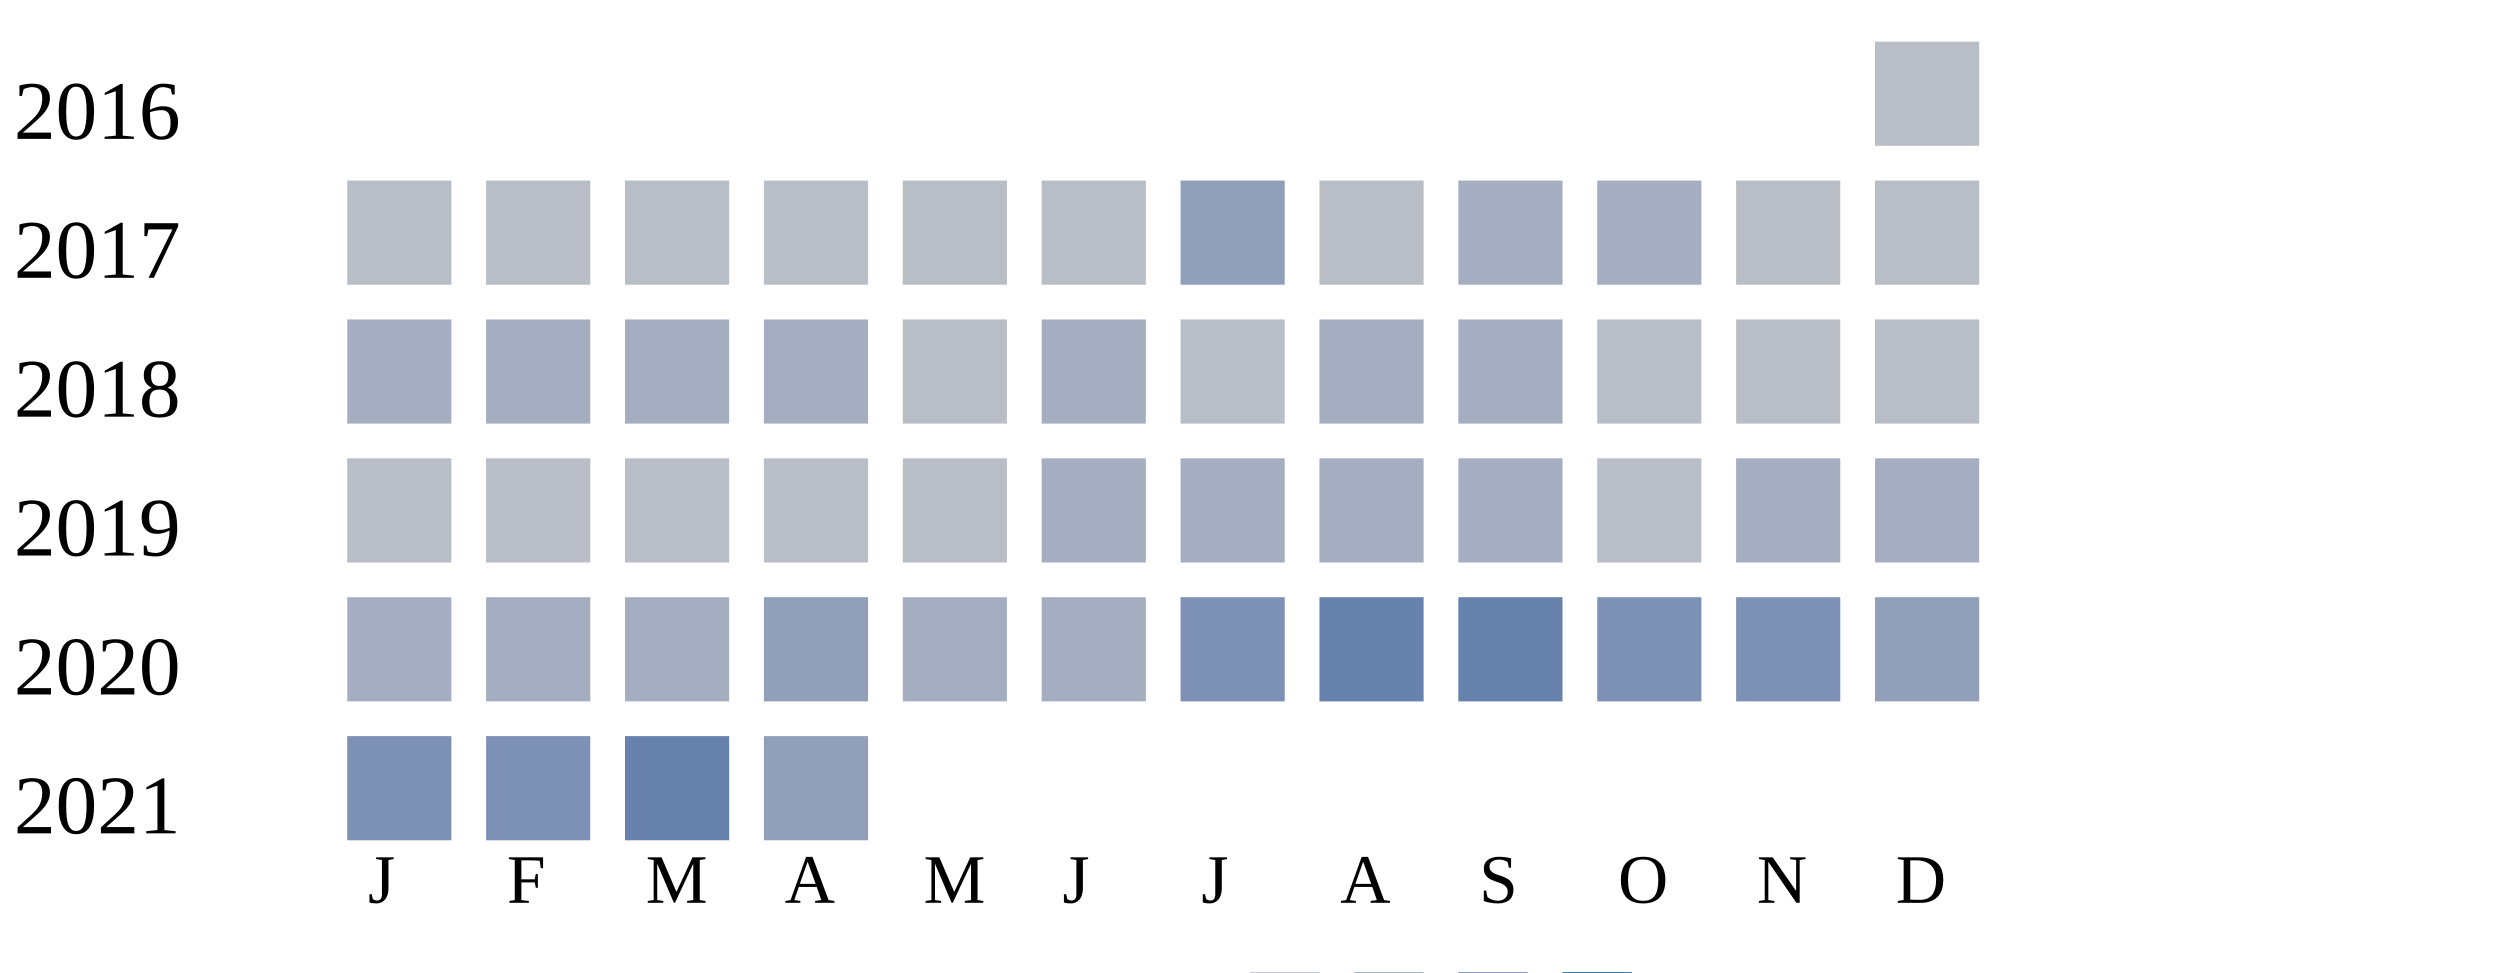
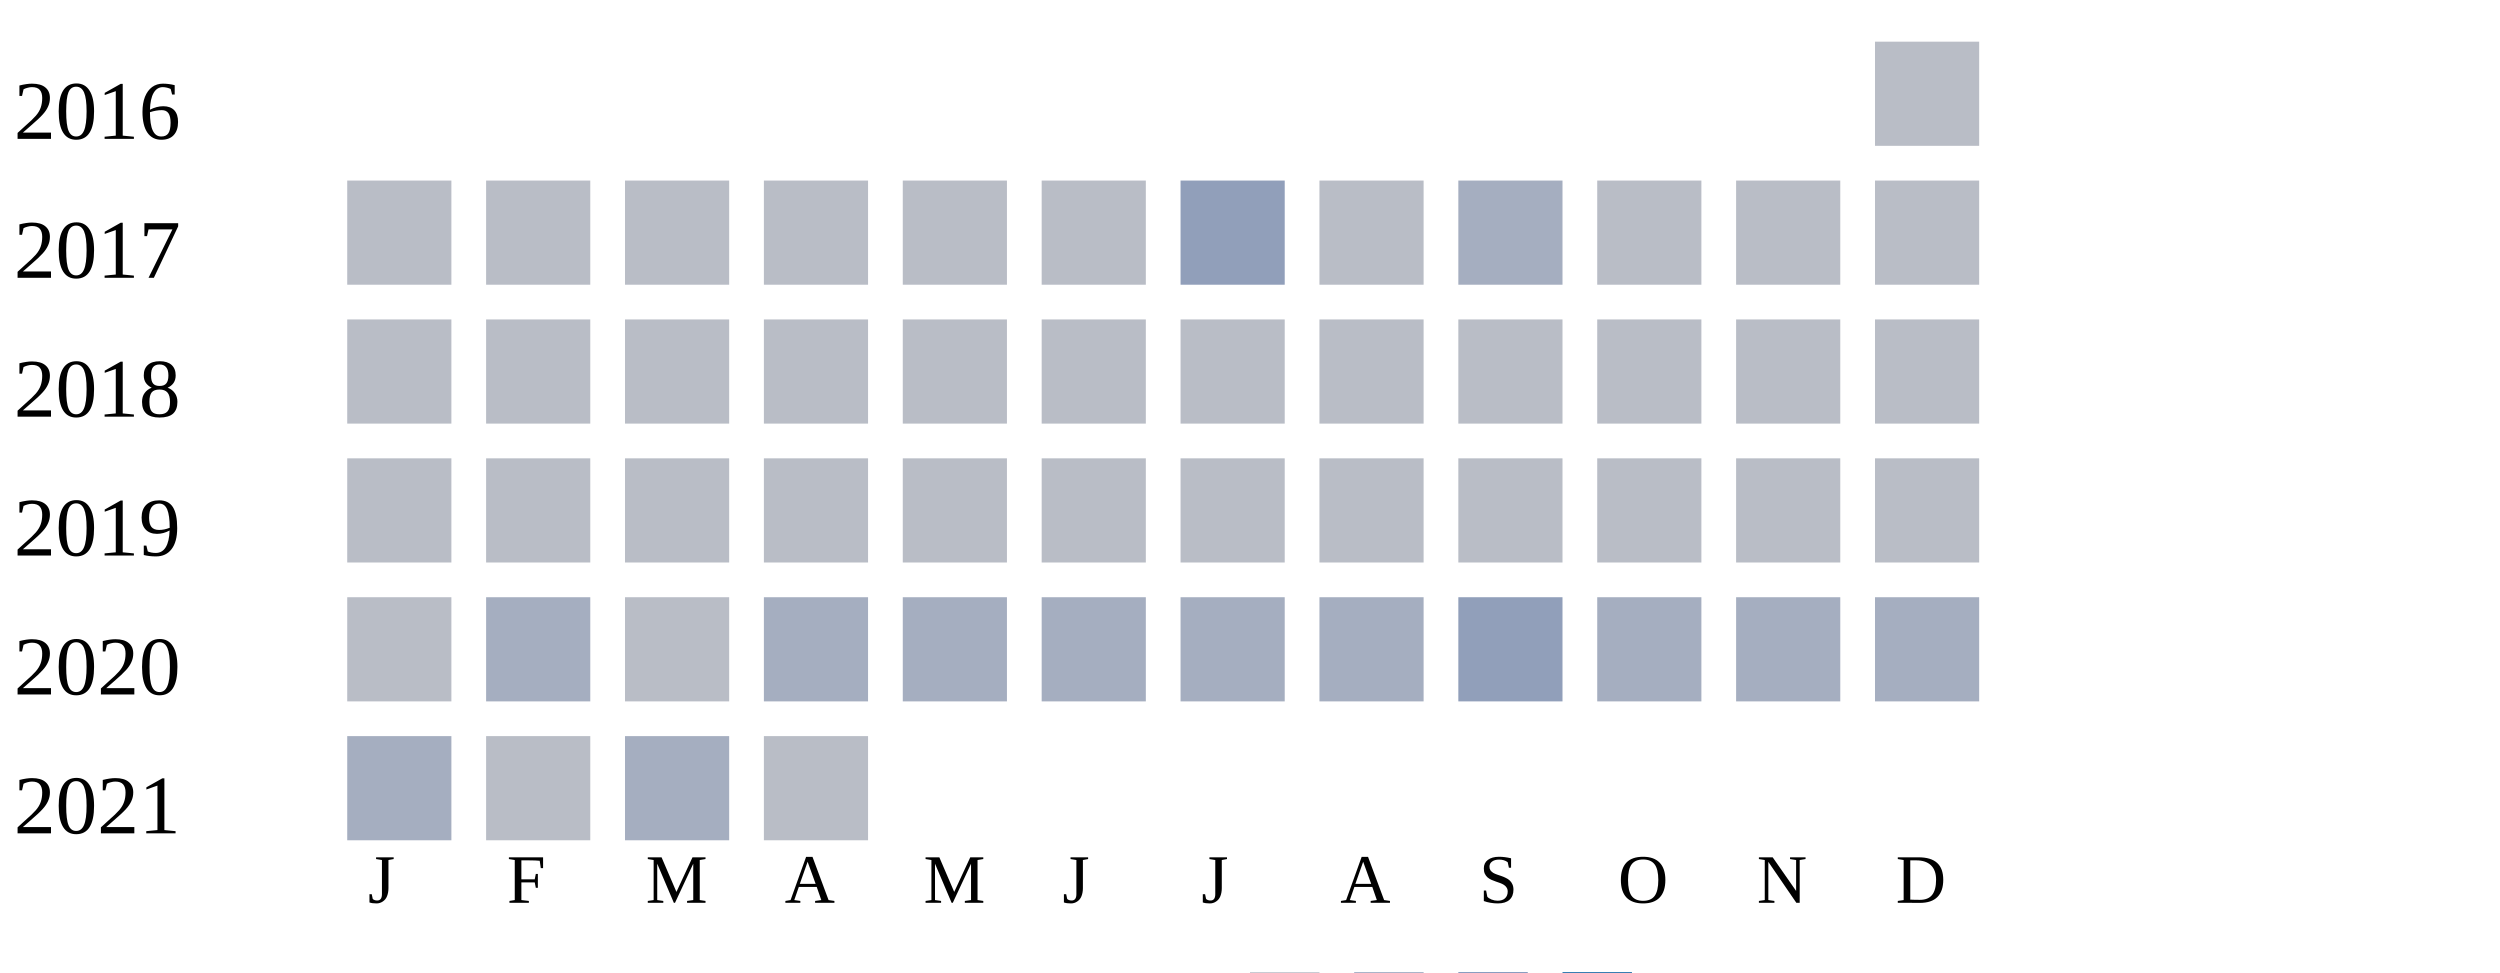
<svg xmlns="http://www.w3.org/2000/svg" width="360" height="140">
  <g transform="translate(0 0)">
    <text x="2" y="20">2016</text>
    <rect x="270" y="6" width="15" height="15" fill="#b9bdc6" />
  </g>
  <g transform="translate(0 20)">
    <text x="2" y="20">2017</text>
    <rect x="50" y="6" width="15" height="15" fill="#b9bdc6" />
    <rect x="70" y="6" width="15" height="15" fill="#b9bdc6" />
    <rect x="90" y="6" width="15" height="15" fill="#b9bdc6" />
    <rect x="110" y="6" width="15" height="15" fill="#b9bdc6" />
    <rect x="130" y="6" width="15" height="15" fill="#b9bdc6" />
    <rect x="150" y="6" width="15" height="15" fill="#b9bdc6" />
    <rect x="170" y="6" width="15" height="15" fill="#919fba" />
    <rect x="190" y="6" width="15" height="15" fill="#b9bdc6" />
    <rect x="210" y="6" width="15" height="15" fill="#a5aec0" />
-     <rect x="230" y="6" width="15" height="15" fill="#a5aec0" />
+     <rect x="230" y="6" width="15" height="15" fill="#b9bdc6" />
    <rect x="250" y="6" width="15" height="15" fill="#b9bdc6" />
    <rect x="270" y="6" width="15" height="15" fill="#b9bdc6" />
  </g>
  <g transform="translate(0 40)">
    <text x="2" y="20">2018</text>
-     <rect x="50" y="6" width="15" height="15" fill="#a5aec0" />
-     <rect x="70" y="6" width="15" height="15" fill="#a5aec0" />
-     <rect x="90" y="6" width="15" height="15" fill="#a5aec0" />
-     <rect x="110" y="6" width="15" height="15" fill="#a5aec0" />
+     <rect x="50" y="6" width="15" height="15" fill="#b9bdc6" />
+     <rect x="70" y="6" width="15" height="15" fill="#b9bdc6" />
+     <rect x="90" y="6" width="15" height="15" fill="#b9bdc6" />
+     <rect x="110" y="6" width="15" height="15" fill="#b9bdc6" />
    <rect x="130" y="6" width="15" height="15" fill="#b9bdc6" />
-     <rect x="150" y="6" width="15" height="15" fill="#a5aec0" />
+     <rect x="150" y="6" width="15" height="15" fill="#b9bdc6" />
    <rect x="170" y="6" width="15" height="15" fill="#b9bdc6" />
-     <rect x="190" y="6" width="15" height="15" fill="#a5aec0" />
-     <rect x="210" y="6" width="15" height="15" fill="#a5aec0" />
+     <rect x="190" y="6" width="15" height="15" fill="#b9bdc6" />
+     <rect x="210" y="6" width="15" height="15" fill="#b9bdc6" />
    <rect x="230" y="6" width="15" height="15" fill="#b9bdc6" />
    <rect x="250" y="6" width="15" height="15" fill="#b9bdc6" />
    <rect x="270" y="6" width="15" height="15" fill="#b9bdc6" />
  </g>
  <g transform="translate(0 60)">
    <text x="2" y="20">2019</text>
    <rect x="50" y="6" width="15" height="15" fill="#b9bdc6" />
    <rect x="70" y="6" width="15" height="15" fill="#b9bdc6" />
    <rect x="90" y="6" width="15" height="15" fill="#b9bdc6" />
    <rect x="110" y="6" width="15" height="15" fill="#b9bdc6" />
    <rect x="130" y="6" width="15" height="15" fill="#b9bdc6" />
+     <rect x="150" y="6" width="15" height="15" fill="#b9bdc6" />
+     <rect x="170" y="6" width="15" height="15" fill="#b9bdc6" />
+     <rect x="190" y="6" width="15" height="15" fill="#b9bdc6" />
+     <rect x="210" y="6" width="15" height="15" fill="#b9bdc6" />
+     <rect x="230" y="6" width="15" height="15" fill="#b9bdc6" />
+     <rect x="250" y="6" width="15" height="15" fill="#b9bdc6" />
+     <rect x="270" y="6" width="15" height="15" fill="#b9bdc6" />
+   </g>
+   <g transform="translate(0 80)">
+     <text x="2" y="20">2020</text>
+     <rect x="50" y="6" width="15" height="15" fill="#b9bdc6" />
+     <rect x="70" y="6" width="15" height="15" fill="#a5aec0" />
+     <rect x="90" y="6" width="15" height="15" fill="#b9bdc6" />
+     <rect x="110" y="6" width="15" height="15" fill="#a5aec0" />
+     <rect x="130" y="6" width="15" height="15" fill="#a5aec0" />
    <rect x="150" y="6" width="15" height="15" fill="#a5aec0" />
    <rect x="170" y="6" width="15" height="15" fill="#a5aec0" />
    <rect x="190" y="6" width="15" height="15" fill="#a5aec0" />
-     <rect x="210" y="6" width="15" height="15" fill="#a5aec0" />
-     <rect x="230" y="6" width="15" height="15" fill="#b9bdc6" />
+     <rect x="210" y="6" width="15" height="15" fill="#919fba" />
+     <rect x="230" y="6" width="15" height="15" fill="#a5aec0" />
    <rect x="250" y="6" width="15" height="15" fill="#a5aec0" />
    <rect x="270" y="6" width="15" height="15" fill="#a5aec0" />
  </g>
-   <g transform="translate(0 80)">
-     <text x="2" y="20">2020</text>
-     <rect x="50" y="6" width="15" height="15" fill="#a5aec0" />
-     <rect x="70" y="6" width="15" height="15" fill="#a5aec0" />
-     <rect x="90" y="6" width="15" height="15" fill="#a5aec0" />
-     <rect x="110" y="6" width="15" height="15" fill="#919fba" />
-     <rect x="130" y="6" width="15" height="15" fill="#a5aec0" />
-     <rect x="150" y="6" width="15" height="15" fill="#a5aec0" />
-     <rect x="170" y="6" width="15" height="15" fill="#7d90b5" />
-     <rect x="190" y="6" width="15" height="15" fill="#6882ae" />
-     <rect x="210" y="6" width="15" height="15" fill="#6882ae" />
-     <rect x="230" y="6" width="15" height="15" fill="#7d90b5" />
-     <rect x="250" y="6" width="15" height="15" fill="#7d90b5" />
-     <rect x="270" y="6" width="15" height="15" fill="#919fba" />
-   </g>
  <g transform="translate(0 100)">
    <text x="2" y="20">2021</text>
-     <rect x="50" y="6" width="15" height="15" fill="#7d90b5" />
-     <rect x="70" y="6" width="15" height="15" fill="#7d90b5" />
-     <rect x="90" y="6" width="15" height="15" fill="#6882ae" />
-     <rect x="110" y="6" width="15" height="15" fill="#919fba" />
+     <rect x="50" y="6" width="15" height="15" fill="#a5aec0" />
+     <rect x="70" y="6" width="15" height="15" fill="#b9bdc6" />
+     <rect x="90" y="6" width="15" height="15" fill="#a5aec0" />
+     <rect x="110" y="6" width="15" height="15" fill="#b9bdc6" />
  </g>
  <text style="font-size: 10px; text-align: center" x="53" y="130">J</text>
  <text style="font-size: 10px; text-align: center" x="73" y="130">F</text>
  <text style="font-size: 10px; text-align: center" x="93" y="130">M</text>
  <text style="font-size: 10px; text-align: center" x="113" y="130">A</text>
  <text style="font-size: 10px; text-align: center" x="133" y="130">M</text>
  <text style="font-size: 10px; text-align: center" x="153" y="130">J</text>
  <text style="font-size: 10px; text-align: center" x="173" y="130">J</text>
  <text style="font-size: 10px; text-align: center" x="193" y="130">A</text>
  <text style="font-size: 10px; text-align: center" x="213" y="130">S</text>
  <text style="font-size: 10px; text-align: center" x="233" y="130">O</text>
  <text style="font-size: 10px; text-align: center" x="253" y="130">N</text>
  <text style="font-size: 10px; text-align: center" x="273" y="130">D</text>
  <text style="font-size: 10px;" x="155" y="149">Less</text>
  <rect fill="#b9bdc6" width="10" height="10" x="180" y="140" />
  <rect fill="#919fba" width="10" height="10" x="195" y="140" />
  <rect fill="#6882ae" width="10" height="10" x="210" y="140" />
  <rect fill="#005a9c" width="10" height="10" x="225" y="140" />
  <text x="240" y="149" style="font-size: 10px;">More</text>
</svg>
